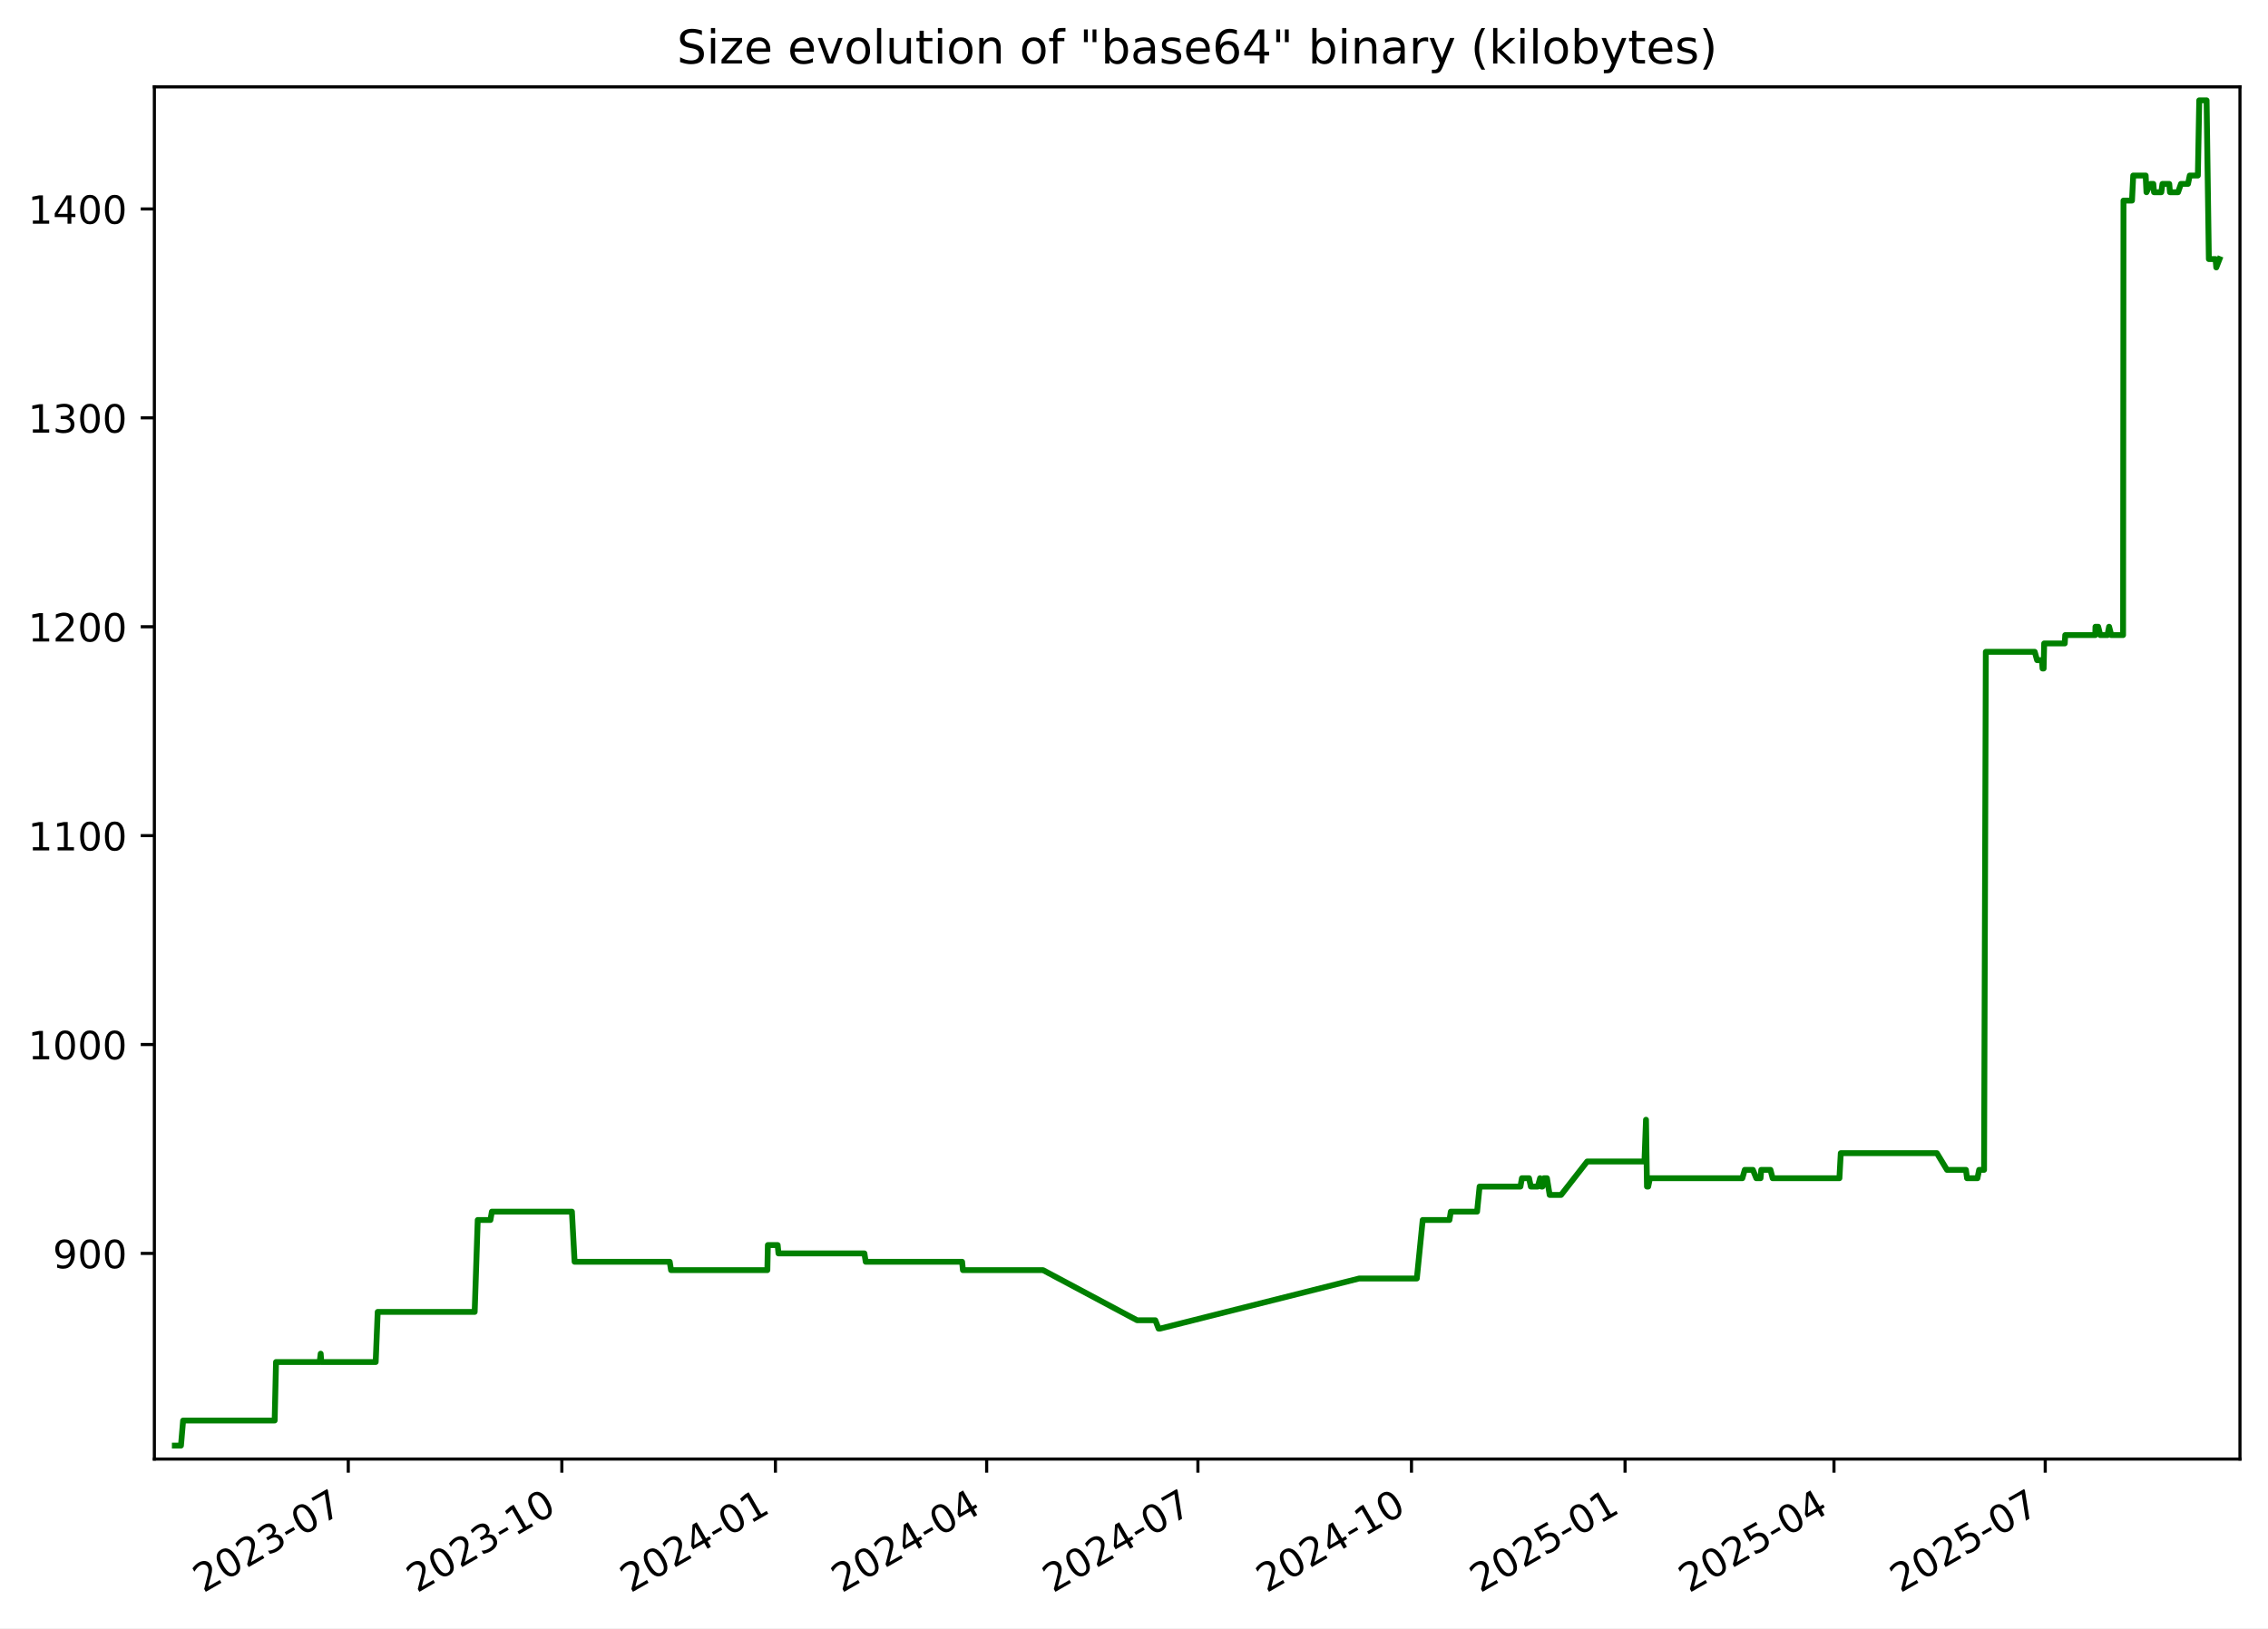
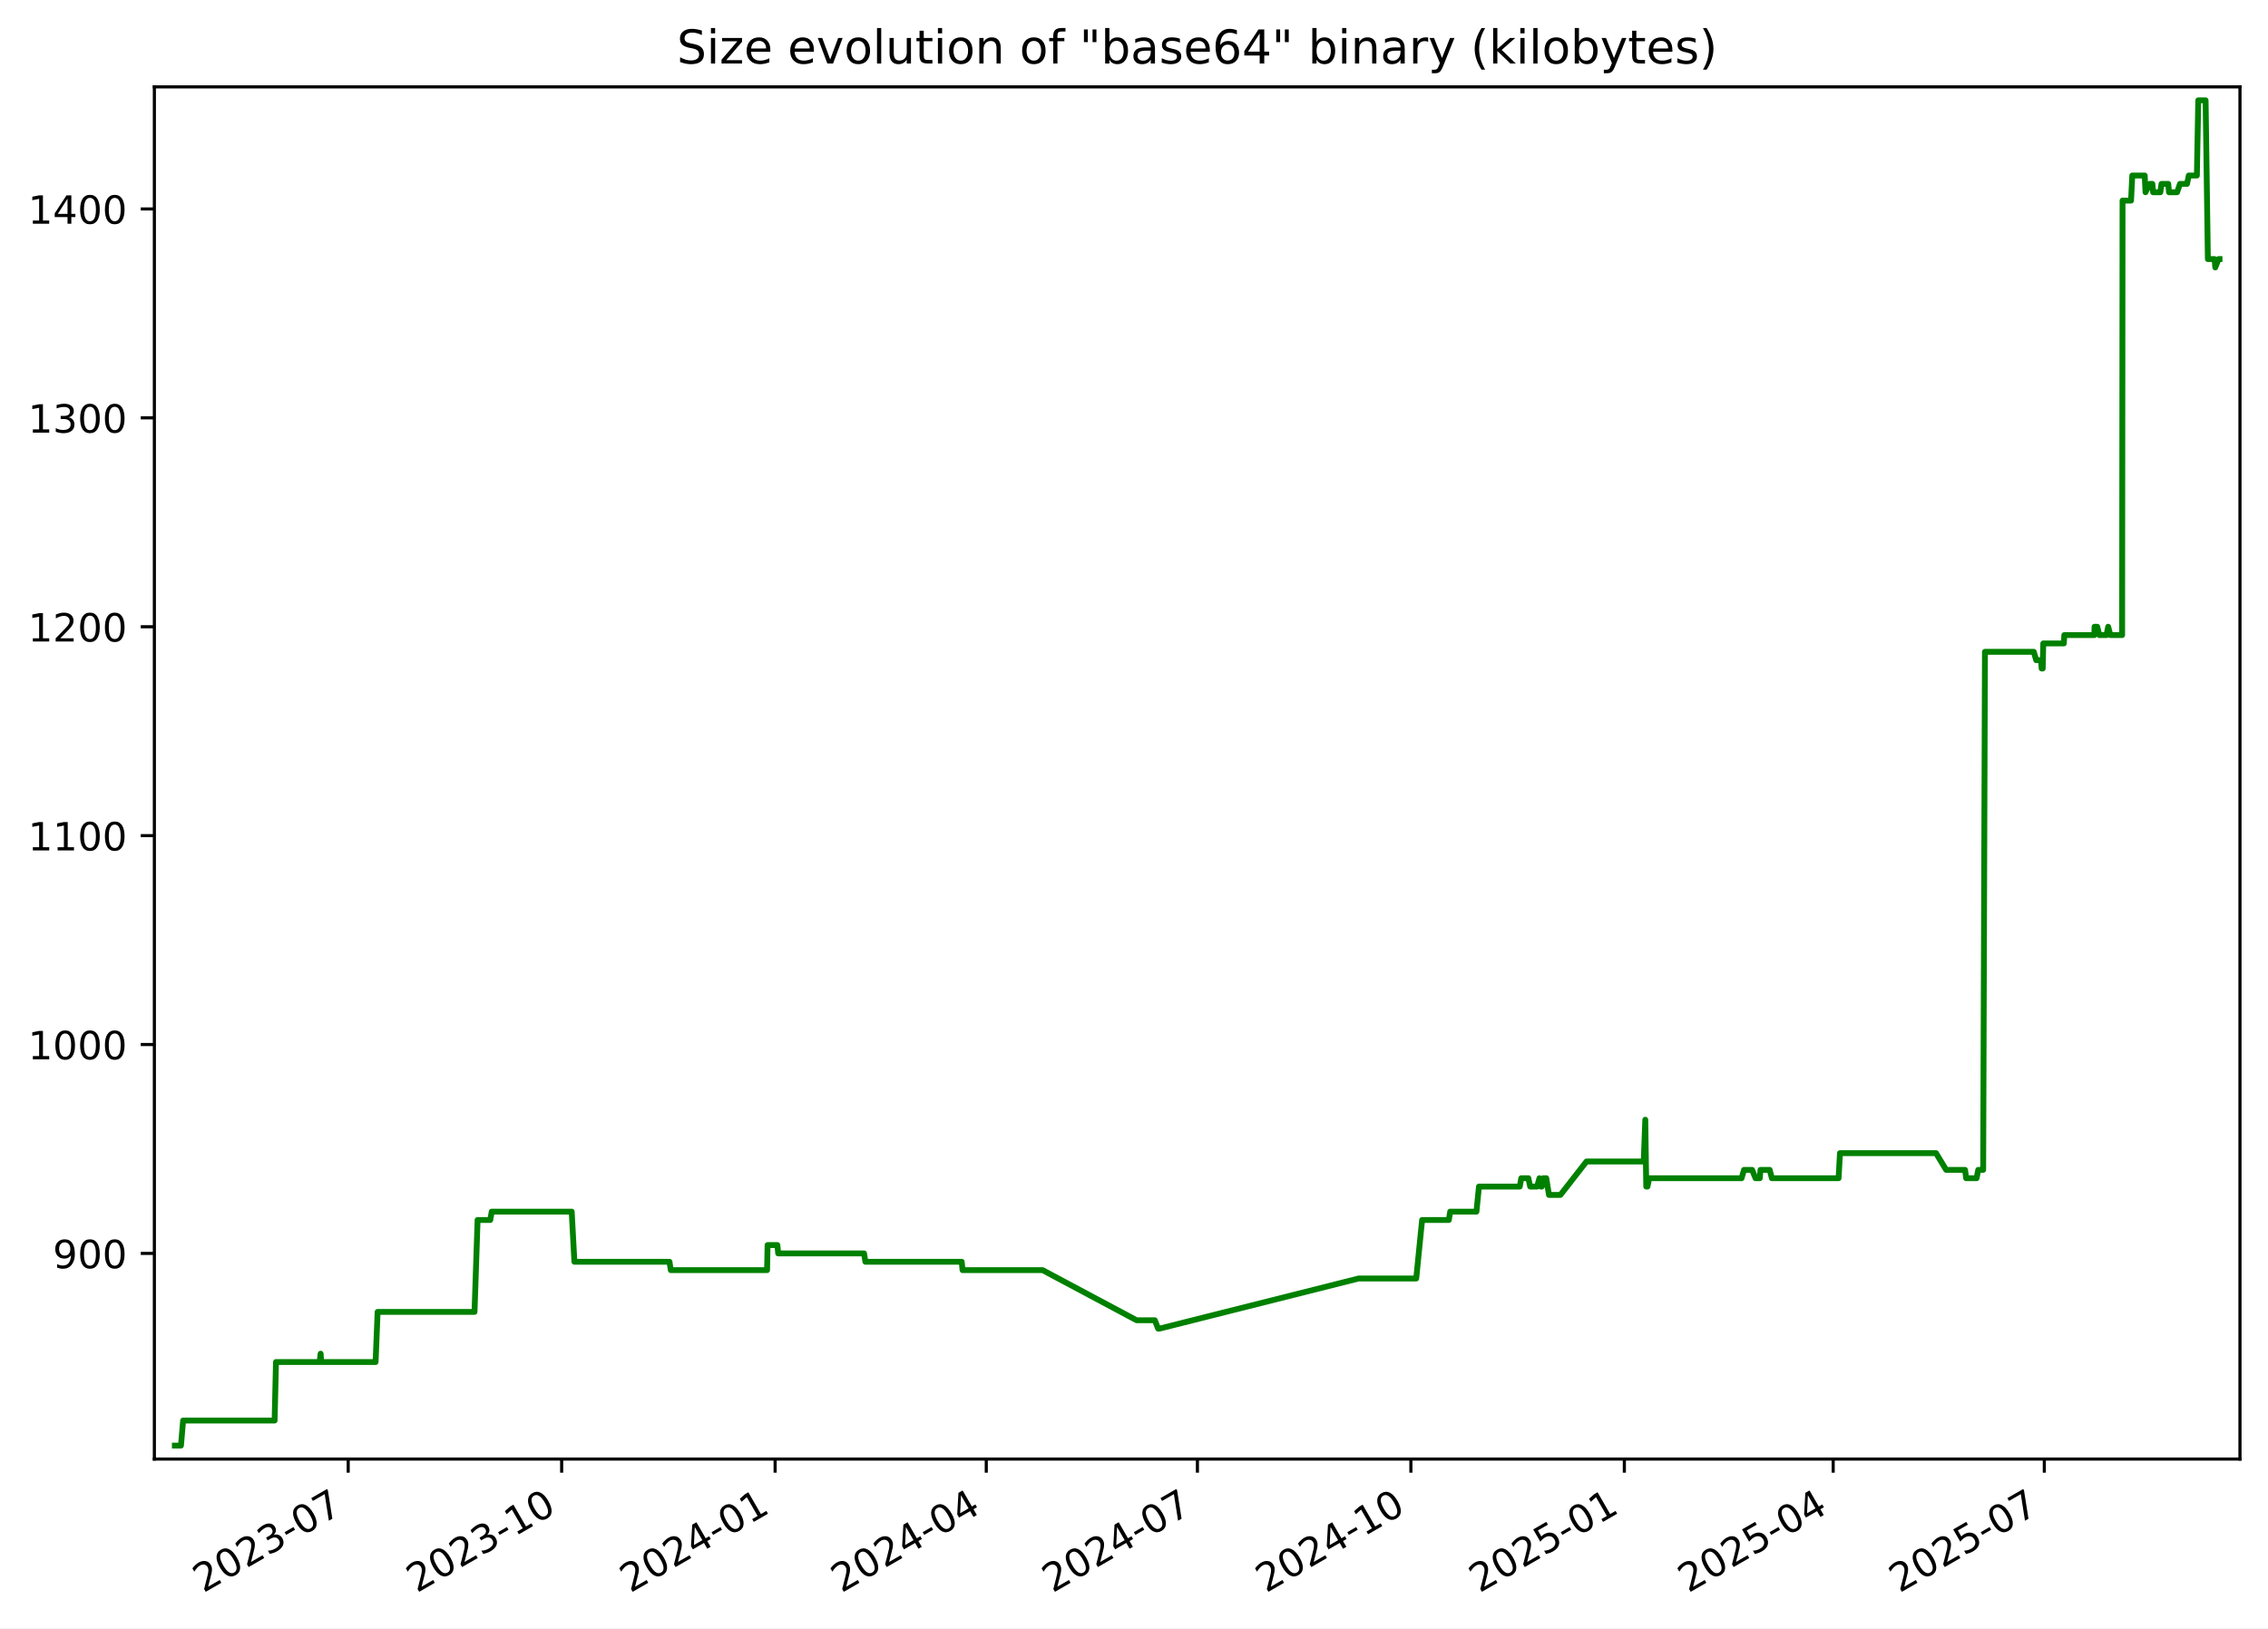
<svg xmlns="http://www.w3.org/2000/svg" xmlns:xlink="http://www.w3.org/1999/xlink" width="582.53pt" height="418.303pt" viewBox="0 0 582.53 418.303" version="1.1">
  <defs>
    <style type="text/css">*{stroke-linejoin: round; stroke-linecap: butt}</style>
  </defs>
  <g id="figure_1">
    <g id="patch_1">
      <path d="M -0 418.303  L 582.53 418.303  L 582.53 0  L -0 0  z " style="fill: #ffffff" />
    </g>
    <g id="axes_1">
      <g id="patch_2">
        <path d="M 39.65 374.83  L 575.33 374.83  L 575.33 22.318  L 39.65 22.318  z " style="fill: #ffffff" />
      </g>
      <g id="matplotlib.axis_1">
        <g id="xtick_1">
          <g id="line2d_1">
            <defs>
-               <path id="m456d9b3c61" d="M 0 0  L 0 3.5  " style="stroke: #000000; stroke-width: 0.8" />
+               <path id="m44e271baf9" d="M 0 0  L 0 3.5  " style="stroke: #000000; stroke-width: 0.8" />
            </defs>
            <g>
-               <use xlink:href="#m456d9b3c61" x="89.454" y="374.83" style="stroke: #000000; stroke-width: 0.8" />
+               <use xlink:href="#m44e271baf9" x="89.432" y="374.83" style="stroke: #000000; stroke-width: 0.8" />
            </g>
          </g>
          <g id="text_1">
-             <g transform="translate(52.22899 409.302) rotate(-30) scale(0.1 -0.1)">
+             <g transform="translate(52.20736 409.302) rotate(-30) scale(0.1 -0.1)">
              <defs>
                <path id="DejaVuSans-32" d="M 1228 531  L 3431 531  L 3431 0  L 469 0  L 469 531  Q 828 903 1448 1529  Q 2069 2156 2228 2338  Q 2531 2678 2651 2914  Q 2772 3150 2772 3378  Q 2772 3750 2511 3984  Q 2250 4219 1831 4219  Q 1534 4219 1204 4116  Q 875 4013 500 3803  L 500 4441  Q 881 4594 1212 4672  Q 1544 4750 1819 4750  Q 2544 4750 2975 4387  Q 3406 4025 3406 3419  Q 3406 3131 3298 2873  Q 3191 2616 2906 2266  Q 2828 2175 2409 1742  Q 1991 1309 1228 531  z " transform="scale(0.015625)" />
                <path id="DejaVuSans-30" d="M 2034 4250  Q 1547 4250 1301 3770  Q 1056 3291 1056 2328  Q 1056 1369 1301 889  Q 1547 409 2034 409  Q 2525 409 2770 889  Q 3016 1369 3016 2328  Q 3016 3291 2770 3770  Q 2525 4250 2034 4250  z M 2034 4750  Q 2819 4750 3233 4129  Q 3647 3509 3647 2328  Q 3647 1150 3233 529  Q 2819 -91 2034 -91  Q 1250 -91 836 529  Q 422 1150 422 2328  Q 422 3509 836 4129  Q 1250 4750 2034 4750  z " transform="scale(0.015625)" />
                <path id="DejaVuSans-33" d="M 2597 2516  Q 3050 2419 3304 2112  Q 3559 1806 3559 1356  Q 3559 666 3084 287  Q 2609 -91 1734 -91  Q 1441 -91 1130 -33  Q 819 25 488 141  L 488 750  Q 750 597 1062 519  Q 1375 441 1716 441  Q 2309 441 2620 675  Q 2931 909 2931 1356  Q 2931 1769 2642 2001  Q 2353 2234 1838 2234  L 1294 2234  L 1294 2753  L 1863 2753  Q 2328 2753 2575 2939  Q 2822 3125 2822 3475  Q 2822 3834 2567 4026  Q 2313 4219 1838 4219  Q 1578 4219 1281 4162  Q 984 4106 628 3988  L 628 4550  Q 988 4650 1302 4700  Q 1616 4750 1894 4750  Q 2613 4750 3031 4423  Q 3450 4097 3450 3541  Q 3450 3153 3228 2886  Q 3006 2619 2597 2516  z " transform="scale(0.015625)" />
                <path id="DejaVuSans-2d" d="M 313 2009  L 1997 2009  L 1997 1497  L 313 1497  L 313 2009  z " transform="scale(0.015625)" />
                <path id="DejaVuSans-37" d="M 525 4666  L 3525 4666  L 3525 4397  L 1831 0  L 1172 0  L 2766 4134  L 525 4134  L 525 4666  z " transform="scale(0.015625)" />
              </defs>
              <use xlink:href="#DejaVuSans-32" />
              <use xlink:href="#DejaVuSans-30" x="63.623" />
              <use xlink:href="#DejaVuSans-32" x="127.246" />
              <use xlink:href="#DejaVuSans-33" x="190.869" />
              <use xlink:href="#DejaVuSans-2d" x="254.492" />
              <use xlink:href="#DejaVuSans-30" x="290.576" />
              <use xlink:href="#DejaVuSans-37" x="354.199" />
            </g>
          </g>
        </g>
        <g id="xtick_2">
          <g id="line2d_2">
            <g>
-               <use xlink:href="#m456d9b3c61" x="144.309" y="374.83" style="stroke: #000000; stroke-width: 0.8" />
+               <use xlink:href="#m44e271baf9" x="144.26" y="374.83" style="stroke: #000000; stroke-width: 0.8" />
            </g>
          </g>
          <g id="text_2">
-             <g transform="translate(107.0839 409.302) rotate(-30) scale(0.1 -0.1)">
+             <g transform="translate(107.0356 409.302) rotate(-30) scale(0.1 -0.1)">
              <defs>
                <path id="DejaVuSans-31" d="M 794 531  L 1825 531  L 1825 4091  L 703 3866  L 703 4441  L 1819 4666  L 2450 4666  L 2450 531  L 3481 531  L 3481 0  L 794 0  L 794 531  z " transform="scale(0.015625)" />
              </defs>
              <use xlink:href="#DejaVuSans-32" />
              <use xlink:href="#DejaVuSans-30" x="63.623" />
              <use xlink:href="#DejaVuSans-32" x="127.246" />
              <use xlink:href="#DejaVuSans-33" x="190.869" />
              <use xlink:href="#DejaVuSans-2d" x="254.492" />
              <use xlink:href="#DejaVuSans-31" x="290.576" />
              <use xlink:href="#DejaVuSans-30" x="354.199" />
            </g>
          </g>
        </g>
        <g id="xtick_3">
          <g id="line2d_3">
            <g>
-               <use xlink:href="#m456d9b3c61" x="199.164" y="374.83" style="stroke: #000000; stroke-width: 0.8" />
+               <use xlink:href="#m44e271baf9" x="199.089" y="374.83" style="stroke: #000000; stroke-width: 0.8" />
            </g>
          </g>
          <g id="text_3">
-             <g transform="translate(161.9388 409.302) rotate(-30) scale(0.1 -0.1)">
+             <g transform="translate(161.8639 409.302) rotate(-30) scale(0.1 -0.1)">
              <defs>
                <path id="DejaVuSans-34" d="M 2419 4116  L 825 1625  L 2419 1625  L 2419 4116  z M 2253 4666  L 3047 4666  L 3047 1625  L 3713 1625  L 3713 1100  L 3047 1100  L 3047 0  L 2419 0  L 2419 1100  L 313 1100  L 313 1709  L 2253 4666  z " transform="scale(0.015625)" />
              </defs>
              <use xlink:href="#DejaVuSans-32" />
              <use xlink:href="#DejaVuSans-30" x="63.623" />
              <use xlink:href="#DejaVuSans-32" x="127.246" />
              <use xlink:href="#DejaVuSans-34" x="190.869" />
              <use xlink:href="#DejaVuSans-2d" x="254.492" />
              <use xlink:href="#DejaVuSans-30" x="290.576" />
              <use xlink:href="#DejaVuSans-31" x="354.199" />
            </g>
          </g>
        </g>
        <g id="xtick_4">
          <g id="line2d_4">
            <g>
-               <use xlink:href="#m456d9b3c61" x="253.422" y="374.83" style="stroke: #000000; stroke-width: 0.8" />
+               <use xlink:href="#m44e271baf9" x="253.321" y="374.83" style="stroke: #000000; stroke-width: 0.8" />
            </g>
          </g>
          <g id="text_4">
-             <g transform="translate(216.1974 409.302) rotate(-30) scale(0.1 -0.1)">
+             <g transform="translate(216.0961 409.302) rotate(-30) scale(0.1 -0.1)">
              <use xlink:href="#DejaVuSans-32" />
              <use xlink:href="#DejaVuSans-30" x="63.623" />
              <use xlink:href="#DejaVuSans-32" x="127.246" />
              <use xlink:href="#DejaVuSans-34" x="190.869" />
              <use xlink:href="#DejaVuSans-2d" x="254.492" />
              <use xlink:href="#DejaVuSans-30" x="290.576" />
              <use xlink:href="#DejaVuSans-34" x="354.199" />
            </g>
          </g>
        </g>
        <g id="xtick_5">
          <g id="line2d_5">
            <g>
-               <use xlink:href="#m456d9b3c61" x="307.681" y="374.83" style="stroke: #000000; stroke-width: 0.8" />
+               <use xlink:href="#m44e271baf9" x="307.553" y="374.83" style="stroke: #000000; stroke-width: 0.8" />
            </g>
          </g>
          <g id="text_5">
-             <g transform="translate(270.456 409.302) rotate(-30) scale(0.1 -0.1)">
+             <g transform="translate(270.3284 409.302) rotate(-30) scale(0.1 -0.1)">
              <use xlink:href="#DejaVuSans-32" />
              <use xlink:href="#DejaVuSans-30" x="63.623" />
              <use xlink:href="#DejaVuSans-32" x="127.246" />
              <use xlink:href="#DejaVuSans-34" x="190.869" />
              <use xlink:href="#DejaVuSans-2d" x="254.492" />
              <use xlink:href="#DejaVuSans-30" x="290.576" />
              <use xlink:href="#DejaVuSans-37" x="354.199" />
            </g>
          </g>
        </g>
        <g id="xtick_6">
          <g id="line2d_6">
            <g>
-               <use xlink:href="#m456d9b3c61" x="362.536" y="374.83" style="stroke: #000000; stroke-width: 0.8" />
+               <use xlink:href="#m44e271baf9" x="362.382" y="374.83" style="stroke: #000000; stroke-width: 0.8" />
            </g>
          </g>
          <g id="text_6">
-             <g transform="translate(325.3109 409.302) rotate(-30) scale(0.1 -0.1)">
+             <g transform="translate(325.1567 409.302) rotate(-30) scale(0.1 -0.1)">
              <use xlink:href="#DejaVuSans-32" />
              <use xlink:href="#DejaVuSans-30" x="63.623" />
              <use xlink:href="#DejaVuSans-32" x="127.246" />
              <use xlink:href="#DejaVuSans-34" x="190.869" />
              <use xlink:href="#DejaVuSans-2d" x="254.492" />
              <use xlink:href="#DejaVuSans-31" x="290.576" />
              <use xlink:href="#DejaVuSans-30" x="354.199" />
            </g>
          </g>
        </g>
        <g id="xtick_7">
          <g id="line2d_7">
            <g>
-               <use xlink:href="#m456d9b3c61" x="417.391" y="374.83" style="stroke: #000000; stroke-width: 0.8" />
+               <use xlink:href="#m44e271baf9" x="417.21" y="374.83" style="stroke: #000000; stroke-width: 0.8" />
            </g>
          </g>
          <g id="text_7">
-             <g transform="translate(380.1658 409.302) rotate(-30) scale(0.1 -0.1)">
+             <g transform="translate(379.9849 409.302) rotate(-30) scale(0.1 -0.1)">
              <defs>
                <path id="DejaVuSans-35" d="M 691 4666  L 3169 4666  L 3169 4134  L 1269 4134  L 1269 2991  Q 1406 3038 1543 3061  Q 1681 3084 1819 3084  Q 2600 3084 3056 2656  Q 3513 2228 3513 1497  Q 3513 744 3044 326  Q 2575 -91 1722 -91  Q 1428 -91 1123 -41  Q 819 9 494 109  L 494 744  Q 775 591 1075 516  Q 1375 441 1709 441  Q 2250 441 2565 725  Q 2881 1009 2881 1497  Q 2881 1984 2565 2268  Q 2250 2553 1709 2553  Q 1456 2553 1204 2497  Q 953 2441 691 2322  L 691 4666  z " transform="scale(0.015625)" />
              </defs>
              <use xlink:href="#DejaVuSans-32" />
              <use xlink:href="#DejaVuSans-30" x="63.623" />
              <use xlink:href="#DejaVuSans-32" x="127.246" />
              <use xlink:href="#DejaVuSans-35" x="190.869" />
              <use xlink:href="#DejaVuSans-2d" x="254.492" />
              <use xlink:href="#DejaVuSans-30" x="290.576" />
              <use xlink:href="#DejaVuSans-31" x="354.199" />
            </g>
          </g>
        </g>
        <g id="xtick_8">
          <g id="line2d_8">
            <g>
-               <use xlink:href="#m456d9b3c61" x="471.053" y="374.83" style="stroke: #000000; stroke-width: 0.8" />
+               <use xlink:href="#m44e271baf9" x="470.846" y="374.83" style="stroke: #000000; stroke-width: 0.8" />
            </g>
          </g>
          <g id="text_8">
-             <g transform="translate(433.8282 409.302) rotate(-30) scale(0.1 -0.1)">
+             <g transform="translate(433.6213 409.302) rotate(-30) scale(0.1 -0.1)">
              <use xlink:href="#DejaVuSans-32" />
              <use xlink:href="#DejaVuSans-30" x="63.623" />
              <use xlink:href="#DejaVuSans-32" x="127.246" />
              <use xlink:href="#DejaVuSans-35" x="190.869" />
              <use xlink:href="#DejaVuSans-2d" x="254.492" />
              <use xlink:href="#DejaVuSans-30" x="290.576" />
              <use xlink:href="#DejaVuSans-34" x="354.199" />
            </g>
          </g>
        </g>
        <g id="xtick_9">
          <g id="line2d_9">
            <g>
-               <use xlink:href="#m456d9b3c61" x="525.312" y="374.83" style="stroke: #000000; stroke-width: 0.8" />
+               <use xlink:href="#m44e271baf9" x="525.078" y="374.83" style="stroke: #000000; stroke-width: 0.8" />
            </g>
          </g>
          <g id="text_9">
-             <g transform="translate(488.0868 409.302) rotate(-30) scale(0.1 -0.1)">
+             <g transform="translate(487.8535 409.302) rotate(-30) scale(0.1 -0.1)">
              <use xlink:href="#DejaVuSans-32" />
              <use xlink:href="#DejaVuSans-30" x="63.623" />
              <use xlink:href="#DejaVuSans-32" x="127.246" />
              <use xlink:href="#DejaVuSans-35" x="190.869" />
              <use xlink:href="#DejaVuSans-2d" x="254.492" />
              <use xlink:href="#DejaVuSans-30" x="290.576" />
              <use xlink:href="#DejaVuSans-37" x="354.199" />
            </g>
          </g>
        </g>
      </g>
      <g id="matplotlib.axis_2">
        <g id="ytick_1">
          <g id="line2d_10">
            <defs>
-               <path id="m36b379b3bb" d="M 0 0  L -3.5 0  " style="stroke: #000000; stroke-width: 0.8" />
+               <path id="m1cf7346e4c" d="M 0 0  L -3.5 0  " style="stroke: #000000; stroke-width: 0.8" />
            </defs>
            <g>
-               <use xlink:href="#m36b379b3bb" x="39.65" y="322.003" style="stroke: #000000; stroke-width: 0.8" />
+               <use xlink:href="#m1cf7346e4c" x="39.65" y="322.003" style="stroke: #000000; stroke-width: 0.8" />
            </g>
          </g>
          <g id="text_10">
            <g transform="translate(13.5625 325.8019) scale(0.1 -0.1)">
              <defs>
                <path id="DejaVuSans-39" d="M 703 97  L 703 672  Q 941 559 1184 500  Q 1428 441 1663 441  Q 2288 441 2617 861  Q 2947 1281 2994 2138  Q 2813 1869 2534 1725  Q 2256 1581 1919 1581  Q 1219 1581 811 2004  Q 403 2428 403 3163  Q 403 3881 828 4315  Q 1253 4750 1959 4750  Q 2769 4750 3195 4129  Q 3622 3509 3622 2328  Q 3622 1225 3098 567  Q 2575 -91 1691 -91  Q 1453 -91 1209 -44  Q 966 3 703 97  z M 1959 2075  Q 2384 2075 2632 2365  Q 2881 2656 2881 3163  Q 2881 3666 2632 3958  Q 2384 4250 1959 4250  Q 1534 4250 1286 3958  Q 1038 3666 1038 3163  Q 1038 2656 1286 2365  Q 1534 2075 1959 2075  z " transform="scale(0.015625)" />
              </defs>
              <use xlink:href="#DejaVuSans-39" />
              <use xlink:href="#DejaVuSans-30" x="63.623" />
              <use xlink:href="#DejaVuSans-30" x="127.246" />
            </g>
          </g>
        </g>
        <g id="ytick_2">
          <g id="line2d_11">
            <g>
-               <use xlink:href="#m36b379b3bb" x="39.65" y="268.338" style="stroke: #000000; stroke-width: 0.8" />
+               <use xlink:href="#m1cf7346e4c" x="39.65" y="268.338" style="stroke: #000000; stroke-width: 0.8" />
            </g>
          </g>
          <g id="text_11">
            <g transform="translate(7.2 272.1373) scale(0.1 -0.1)">
              <use xlink:href="#DejaVuSans-31" />
              <use xlink:href="#DejaVuSans-30" x="63.623" />
              <use xlink:href="#DejaVuSans-30" x="127.246" />
              <use xlink:href="#DejaVuSans-30" x="190.869" />
            </g>
          </g>
        </g>
        <g id="ytick_3">
          <g id="line2d_12">
            <g>
-               <use xlink:href="#m36b379b3bb" x="39.65" y="214.674" style="stroke: #000000; stroke-width: 0.8" />
+               <use xlink:href="#m1cf7346e4c" x="39.65" y="214.674" style="stroke: #000000; stroke-width: 0.8" />
            </g>
          </g>
          <g id="text_12">
            <g transform="translate(7.2 218.4727) scale(0.1 -0.1)">
              <use xlink:href="#DejaVuSans-31" />
              <use xlink:href="#DejaVuSans-31" x="63.623" />
              <use xlink:href="#DejaVuSans-30" x="127.246" />
              <use xlink:href="#DejaVuSans-30" x="190.869" />
            </g>
          </g>
        </g>
        <g id="ytick_4">
          <g id="line2d_13">
            <g>
-               <use xlink:href="#m36b379b3bb" x="39.65" y="161.009" style="stroke: #000000; stroke-width: 0.8" />
+               <use xlink:href="#m1cf7346e4c" x="39.65" y="161.009" style="stroke: #000000; stroke-width: 0.8" />
            </g>
          </g>
          <g id="text_13">
            <g transform="translate(7.2 164.8081) scale(0.1 -0.1)">
              <use xlink:href="#DejaVuSans-31" />
              <use xlink:href="#DejaVuSans-32" x="63.623" />
              <use xlink:href="#DejaVuSans-30" x="127.246" />
              <use xlink:href="#DejaVuSans-30" x="190.869" />
            </g>
          </g>
        </g>
        <g id="ytick_5">
          <g id="line2d_14">
            <g>
-               <use xlink:href="#m36b379b3bb" x="39.65" y="107.344" style="stroke: #000000; stroke-width: 0.8" />
+               <use xlink:href="#m1cf7346e4c" x="39.65" y="107.344" style="stroke: #000000; stroke-width: 0.8" />
            </g>
          </g>
          <g id="text_14">
            <g transform="translate(7.2 111.1435) scale(0.1 -0.1)">
              <use xlink:href="#DejaVuSans-31" />
              <use xlink:href="#DejaVuSans-33" x="63.623" />
              <use xlink:href="#DejaVuSans-30" x="127.246" />
              <use xlink:href="#DejaVuSans-30" x="190.869" />
            </g>
          </g>
        </g>
        <g id="ytick_6">
          <g id="line2d_15">
            <g>
-               <use xlink:href="#m36b379b3bb" x="39.65" y="53.68" style="stroke: #000000; stroke-width: 0.8" />
+               <use xlink:href="#m1cf7346e4c" x="39.65" y="53.68" style="stroke: #000000; stroke-width: 0.8" />
            </g>
          </g>
          <g id="text_15">
            <g transform="translate(7.2 57.47893) scale(0.1 -0.1)">
              <use xlink:href="#DejaVuSans-31" />
              <use xlink:href="#DejaVuSans-34" x="63.623" />
              <use xlink:href="#DejaVuSans-30" x="127.246" />
              <use xlink:href="#DejaVuSans-30" x="190.869" />
            </g>
          </g>
        </g>
      </g>
      <g id="line2d_16">
-         <path d="M 44.902 371.374  L 46.48 371.374  L 47.032 364.934  L 70.548 364.934  L 70.898 349.908  L 82.115 349.908  L 82.368 347.762  L 82.519 349.908  L 96.495 349.908  L 97.014 337.029  L 121.919 337.029  L 122.704 313.416  L 125.962 313.416  L 126.335 311.27  L 146.891 311.27  L 147.582 324.149  L 172.016 324.149  L 172.357 326.296  L 197.094 326.296  L 197.223 319.856  L 199.745 319.856  L 199.951 322.003  L 222.021 322.003  L 222.356 324.149  L 247.113 324.149  L 247.325 326.296  L 267.9 326.296  L 292.066 339.175  L 296.743 339.175  L 297.583 341.322  L 297.946 341.322  L 349.111 328.442  L 363.91 328.442  L 365.419 313.416  L 372.288 313.416  L 372.635 311.27  L 379.385 311.27  L 380.03 304.83  L 390.517 304.83  L 390.9 302.683  L 392.731 302.683  L 393.19 304.83  L 394.979 304.83  L 395.567 302.683  L 395.905 304.83  L 396.183 304.83  L 396.58 302.683  L 397.328 302.683  L 398.028 306.977  L 400.964 306.977  L 407.661 298.39  L 422.373 298.39  L 422.77 287.657  L 423.02 304.83  L 423.337 304.83  L 423.777 302.683  L 447.518 302.683  L 448.144 300.537  L 450.222 300.537  L 451.103 302.683  L 452.19 302.683  L 452.377 300.537  L 454.738 300.537  L 455.299 302.683  L 472.448 302.683  L 472.799 296.244  L 497.48 296.244  L 500.086 300.537  L 504.943 300.537  L 505.23 302.683  L 507.904 302.683  L 508.335 300.537  L 509.601 300.537  L 510.054 167.449  L 522.612 167.449  L 523.221 169.595  L 524.458 169.595  L 524.624 171.742  L 524.901 171.742  L 525.041 165.302  L 530.327 165.302  L 530.446 163.155  L 538.161 163.155  L 538.218 161.009  L 538.913 161.009  L 539.448 163.155  L 541.296 163.155  L 541.717 161.009  L 542.28 163.155  L 545.308 163.155  L 545.415 51.533  L 547.598 51.533  L 547.912 45.093  L 551.111 45.093  L 551.315 49.387  L 552.38 47.24  L 553.074 47.24  L 553.258 49.387  L 555.124 49.387  L 555.42 47.24  L 557.166 47.24  L 557.35 49.387  L 559.431 49.387  L 560.175 47.24  L 561.983 47.24  L 562.434 45.093  L 564.516 45.093  L 564.871 25.774  L 566.756 25.774  L 567.34 66.559  L 569.065 66.559  L 569.245 68.706  L 570.078 66.559  L 570.078 66.559  " clip-path="url(#p36a070404e)" style="fill: none; stroke: #008000; stroke-width: 1.5; stroke-linecap: square" />
+         <path d="M 44.902 371.374  L 46.479 371.374  L 47.031 364.934  L 70.536 364.934  L 70.885 349.908  L 82.097 349.908  L 82.35 347.762  L 82.501 349.908  L 96.47 349.908  L 96.989 337.029  L 121.881 337.029  L 122.666 313.416  L 125.923 313.416  L 126.296 311.27  L 146.841 311.27  L 147.532 324.149  L 171.954 324.149  L 172.295 326.296  L 197.021 326.296  L 197.149 319.856  L 199.67 319.856  L 199.876 322.003  L 221.935 322.003  L 222.27 324.149  L 247.015 324.149  L 247.227 326.296  L 267.791 326.296  L 291.946 339.175  L 296.621 339.175  L 297.46 341.322  L 297.823 341.322  L 348.963 328.442  L 363.755 328.442  L 365.264 313.416  L 372.129 313.416  L 372.476 311.27  L 379.222 311.27  L 379.867 304.83  L 390.349 304.83  L 390.732 302.683  L 392.562 302.683  L 393.021 304.83  L 394.809 304.83  L 395.397 302.683  L 395.735 304.83  L 396.013 304.83  L 396.409 302.683  L 397.157 302.683  L 397.856 306.977  L 400.791 306.977  L 407.485 298.39  L 422.189 298.39  L 422.587 287.657  L 422.837 304.83  L 423.153 304.83  L 423.593 302.683  L 447.322 302.683  L 447.948 300.537  L 450.025 300.537  L 450.906 302.683  L 451.992 302.683  L 452.179 300.537  L 454.539 300.537  L 455.1 302.683  L 472.24 302.683  L 472.591 296.244  L 497.261 296.244  L 499.865 300.537  L 504.72 300.537  L 505.006 302.683  L 507.679 302.683  L 508.11 300.537  L 509.375 300.537  L 509.828 167.449  L 522.38 167.449  L 522.988 169.595  L 524.225 169.595  L 524.391 171.742  L 524.668 171.742  L 524.808 165.302  L 530.091 165.302  L 530.211 163.155  L 537.921 163.155  L 537.978 161.009  L 538.673 161.009  L 539.207 163.155  L 541.055 163.155  L 541.476 161.009  L 542.038 163.155  L 545.065 163.155  L 545.172 51.533  L 547.354 51.533  L 547.668 45.093  L 550.865 45.093  L 551.069 49.387  L 552.134 47.24  L 552.827 47.24  L 553.011 49.387  L 554.876 49.387  L 555.172 47.24  L 556.917 47.24  L 557.102 49.387  L 559.181 49.387  L 559.925 47.24  L 561.732 47.24  L 562.183 45.093  L 564.264 45.093  L 564.618 25.774  L 566.503 25.774  L 567.086 66.559  L 568.811 66.559  L 568.991 68.706  L 569.823 66.559  L 570.078 66.559  L 570.078 66.559  " clip-path="url(#pc32d3feaf7)" style="fill: none; stroke: #008000; stroke-width: 1.5; stroke-linecap: square" />
      </g>
      <g id="patch_3">
        <path d="M 39.65 374.83  L 39.65 22.318  " style="fill: none; stroke: #000000; stroke-width: 0.8; stroke-linejoin: miter; stroke-linecap: square" />
      </g>
      <g id="patch_4">
        <path d="M 575.33 374.83  L 575.33 22.318  " style="fill: none; stroke: #000000; stroke-width: 0.8; stroke-linejoin: miter; stroke-linecap: square" />
      </g>
      <g id="patch_5">
        <path d="M 39.65 374.83  L 575.33 374.83  " style="fill: none; stroke: #000000; stroke-width: 0.8; stroke-linejoin: miter; stroke-linecap: square" />
      </g>
      <g id="patch_6">
        <path d="M 39.65 22.318  L 575.33 22.318  " style="fill: none; stroke: #000000; stroke-width: 0.8; stroke-linejoin: miter; stroke-linecap: square" />
      </g>
      <g id="text_16">
        <g transform="translate(173.8559 16.31812) scale(0.12 -0.12)">
          <defs>
            <path id="DejaVuSans-53" d="M 3425 4513  L 3425 3897  Q 3066 4069 2747 4153  Q 2428 4238 2131 4238  Q 1616 4238 1336 4038  Q 1056 3838 1056 3469  Q 1056 3159 1242 3001  Q 1428 2844 1947 2747  L 2328 2669  Q 3034 2534 3370 2195  Q 3706 1856 3706 1288  Q 3706 609 3251 259  Q 2797 -91 1919 -91  Q 1588 -91 1214 -16  Q 841 59 441 206  L 441 856  Q 825 641 1194 531  Q 1563 422 1919 422  Q 2459 422 2753 634  Q 3047 847 3047 1241  Q 3047 1584 2836 1778  Q 2625 1972 2144 2069  L 1759 2144  Q 1053 2284 737 2584  Q 422 2884 422 3419  Q 422 4038 858 4394  Q 1294 4750 2059 4750  Q 2388 4750 2728 4690  Q 3069 4631 3425 4513  z " transform="scale(0.015625)" />
            <path id="DejaVuSans-69" d="M 603 3500  L 1178 3500  L 1178 0  L 603 0  L 603 3500  z M 603 4863  L 1178 4863  L 1178 4134  L 603 4134  L 603 4863  z " transform="scale(0.015625)" />
            <path id="DejaVuSans-7a" d="M 353 3500  L 3084 3500  L 3084 2975  L 922 459  L 3084 459  L 3084 0  L 275 0  L 275 525  L 2438 3041  L 353 3041  L 353 3500  z " transform="scale(0.015625)" />
            <path id="DejaVuSans-65" d="M 3597 1894  L 3597 1613  L 953 1613  Q 991 1019 1311 708  Q 1631 397 2203 397  Q 2534 397 2845 478  Q 3156 559 3463 722  L 3463 178  Q 3153 47 2828 -22  Q 2503 -91 2169 -91  Q 1331 -91 842 396  Q 353 884 353 1716  Q 353 2575 817 3079  Q 1281 3584 2069 3584  Q 2775 3584 3186 3129  Q 3597 2675 3597 1894  z M 3022 2063  Q 3016 2534 2758 2815  Q 2500 3097 2075 3097  Q 1594 3097 1305 2825  Q 1016 2553 972 2059  L 3022 2063  z " transform="scale(0.015625)" />
            <path id="DejaVuSans-20" transform="scale(0.015625)" />
            <path id="DejaVuSans-76" d="M 191 3500  L 800 3500  L 1894 563  L 2988 3500  L 3597 3500  L 2284 0  L 1503 0  L 191 3500  z " transform="scale(0.015625)" />
            <path id="DejaVuSans-6f" d="M 1959 3097  Q 1497 3097 1228 2736  Q 959 2375 959 1747  Q 959 1119 1226 758  Q 1494 397 1959 397  Q 2419 397 2687 759  Q 2956 1122 2956 1747  Q 2956 2369 2687 2733  Q 2419 3097 1959 3097  z M 1959 3584  Q 2709 3584 3137 3096  Q 3566 2609 3566 1747  Q 3566 888 3137 398  Q 2709 -91 1959 -91  Q 1206 -91 779 398  Q 353 888 353 1747  Q 353 2609 779 3096  Q 1206 3584 1959 3584  z " transform="scale(0.015625)" />
            <path id="DejaVuSans-6c" d="M 603 4863  L 1178 4863  L 1178 0  L 603 0  L 603 4863  z " transform="scale(0.015625)" />
            <path id="DejaVuSans-75" d="M 544 1381  L 544 3500  L 1119 3500  L 1119 1403  Q 1119 906 1312 657  Q 1506 409 1894 409  Q 2359 409 2629 706  Q 2900 1003 2900 1516  L 2900 3500  L 3475 3500  L 3475 0  L 2900 0  L 2900 538  Q 2691 219 2414 64  Q 2138 -91 1772 -91  Q 1169 -91 856 284  Q 544 659 544 1381  z M 1991 3584  L 1991 3584  z " transform="scale(0.015625)" />
            <path id="DejaVuSans-74" d="M 1172 4494  L 1172 3500  L 2356 3500  L 2356 3053  L 1172 3053  L 1172 1153  Q 1172 725 1289 603  Q 1406 481 1766 481  L 2356 481  L 2356 0  L 1766 0  Q 1100 0 847 248  Q 594 497 594 1153  L 594 3053  L 172 3053  L 172 3500  L 594 3500  L 594 4494  L 1172 4494  z " transform="scale(0.015625)" />
            <path id="DejaVuSans-6e" d="M 3513 2113  L 3513 0  L 2938 0  L 2938 2094  Q 2938 2591 2744 2837  Q 2550 3084 2163 3084  Q 1697 3084 1428 2787  Q 1159 2491 1159 1978  L 1159 0  L 581 0  L 581 3500  L 1159 3500  L 1159 2956  Q 1366 3272 1645 3428  Q 1925 3584 2291 3584  Q 2894 3584 3203 3211  Q 3513 2838 3513 2113  z " transform="scale(0.015625)" />
            <path id="DejaVuSans-66" d="M 2375 4863  L 2375 4384  L 1825 4384  Q 1516 4384 1395 4259  Q 1275 4134 1275 3809  L 1275 3500  L 2222 3500  L 2222 3053  L 1275 3053  L 1275 0  L 697 0  L 697 3053  L 147 3053  L 147 3500  L 697 3500  L 697 3744  Q 697 4328 969 4595  Q 1241 4863 1831 4863  L 2375 4863  z " transform="scale(0.015625)" />
            <path id="DejaVuSans-22" d="M 1147 4666  L 1147 2931  L 616 2931  L 616 4666  L 1147 4666  z M 2328 4666  L 2328 2931  L 1797 2931  L 1797 4666  L 2328 4666  z " transform="scale(0.015625)" />
            <path id="DejaVuSans-62" d="M 3116 1747  Q 3116 2381 2855 2742  Q 2594 3103 2138 3103  Q 1681 3103 1420 2742  Q 1159 2381 1159 1747  Q 1159 1113 1420 752  Q 1681 391 2138 391  Q 2594 391 2855 752  Q 3116 1113 3116 1747  z M 1159 2969  Q 1341 3281 1617 3432  Q 1894 3584 2278 3584  Q 2916 3584 3314 3078  Q 3713 2572 3713 1747  Q 3713 922 3314 415  Q 2916 -91 2278 -91  Q 1894 -91 1617 61  Q 1341 213 1159 525  L 1159 0  L 581 0  L 581 4863  L 1159 4863  L 1159 2969  z " transform="scale(0.015625)" />
            <path id="DejaVuSans-61" d="M 2194 1759  Q 1497 1759 1228 1600  Q 959 1441 959 1056  Q 959 750 1161 570  Q 1363 391 1709 391  Q 2188 391 2477 730  Q 2766 1069 2766 1631  L 2766 1759  L 2194 1759  z M 3341 1997  L 3341 0  L 2766 0  L 2766 531  Q 2569 213 2275 61  Q 1981 -91 1556 -91  Q 1019 -91 701 211  Q 384 513 384 1019  Q 384 1609 779 1909  Q 1175 2209 1959 2209  L 2766 2209  L 2766 2266  Q 2766 2663 2505 2880  Q 2244 3097 1772 3097  Q 1472 3097 1187 3025  Q 903 2953 641 2809  L 641 3341  Q 956 3463 1253 3523  Q 1550 3584 1831 3584  Q 2591 3584 2966 3190  Q 3341 2797 3341 1997  z " transform="scale(0.015625)" />
            <path id="DejaVuSans-73" d="M 2834 3397  L 2834 2853  Q 2591 2978 2328 3040  Q 2066 3103 1784 3103  Q 1356 3103 1142 2972  Q 928 2841 928 2578  Q 928 2378 1081 2264  Q 1234 2150 1697 2047  L 1894 2003  Q 2506 1872 2764 1633  Q 3022 1394 3022 966  Q 3022 478 2636 193  Q 2250 -91 1575 -91  Q 1294 -91 989 -36  Q 684 19 347 128  L 347 722  Q 666 556 975 473  Q 1284 391 1588 391  Q 1994 391 2212 530  Q 2431 669 2431 922  Q 2431 1156 2273 1281  Q 2116 1406 1581 1522  L 1381 1569  Q 847 1681 609 1914  Q 372 2147 372 2553  Q 372 3047 722 3315  Q 1072 3584 1716 3584  Q 2034 3584 2315 3537  Q 2597 3491 2834 3397  z " transform="scale(0.015625)" />
            <path id="DejaVuSans-36" d="M 2113 2584  Q 1688 2584 1439 2293  Q 1191 2003 1191 1497  Q 1191 994 1439 701  Q 1688 409 2113 409  Q 2538 409 2786 701  Q 3034 994 3034 1497  Q 3034 2003 2786 2293  Q 2538 2584 2113 2584  z M 3366 4563  L 3366 3988  Q 3128 4100 2886 4159  Q 2644 4219 2406 4219  Q 1781 4219 1451 3797  Q 1122 3375 1075 2522  Q 1259 2794 1537 2939  Q 1816 3084 2150 3084  Q 2853 3084 3261 2657  Q 3669 2231 3669 1497  Q 3669 778 3244 343  Q 2819 -91 2113 -91  Q 1303 -91 875 529  Q 447 1150 447 2328  Q 447 3434 972 4092  Q 1497 4750 2381 4750  Q 2619 4750 2861 4703  Q 3103 4656 3366 4563  z " transform="scale(0.015625)" />
            <path id="DejaVuSans-72" d="M 2631 2963  Q 2534 3019 2420 3045  Q 2306 3072 2169 3072  Q 1681 3072 1420 2755  Q 1159 2438 1159 1844  L 1159 0  L 581 0  L 581 3500  L 1159 3500  L 1159 2956  Q 1341 3275 1631 3429  Q 1922 3584 2338 3584  Q 2397 3584 2469 3576  Q 2541 3569 2628 3553  L 2631 2963  z " transform="scale(0.015625)" />
            <path id="DejaVuSans-79" d="M 2059 -325  Q 1816 -950 1584 -1140  Q 1353 -1331 966 -1331  L 506 -1331  L 506 -850  L 844 -850  Q 1081 -850 1212 -737  Q 1344 -625 1503 -206  L 1606 56  L 191 3500  L 800 3500  L 1894 763  L 2988 3500  L 3597 3500  L 2059 -325  z " transform="scale(0.015625)" />
            <path id="DejaVuSans-28" d="M 1984 4856  Q 1566 4138 1362 3434  Q 1159 2731 1159 2009  Q 1159 1288 1364 580  Q 1569 -128 1984 -844  L 1484 -844  Q 1016 -109 783 600  Q 550 1309 550 2009  Q 550 2706 781 3412  Q 1013 4119 1484 4856  L 1984 4856  z " transform="scale(0.015625)" />
            <path id="DejaVuSans-6b" d="M 581 4863  L 1159 4863  L 1159 1991  L 2875 3500  L 3609 3500  L 1753 1863  L 3688 0  L 2938 0  L 1159 1709  L 1159 0  L 581 0  L 581 4863  z " transform="scale(0.015625)" />
            <path id="DejaVuSans-29" d="M 513 4856  L 1013 4856  Q 1481 4119 1714 3412  Q 1947 2706 1947 2009  Q 1947 1309 1714 600  Q 1481 -109 1013 -844  L 513 -844  Q 928 -128 1133 580  Q 1338 1288 1338 2009  Q 1338 2731 1133 3434  Q 928 4138 513 4856  z " transform="scale(0.015625)" />
          </defs>
          <use xlink:href="#DejaVuSans-53" />
          <use xlink:href="#DejaVuSans-69" x="63.477" />
          <use xlink:href="#DejaVuSans-7a" x="91.26" />
          <use xlink:href="#DejaVuSans-65" x="143.75" />
          <use xlink:href="#DejaVuSans-20" x="205.273" />
          <use xlink:href="#DejaVuSans-65" x="237.061" />
          <use xlink:href="#DejaVuSans-76" x="298.584" />
          <use xlink:href="#DejaVuSans-6f" x="357.764" />
          <use xlink:href="#DejaVuSans-6c" x="418.945" />
          <use xlink:href="#DejaVuSans-75" x="446.729" />
          <use xlink:href="#DejaVuSans-74" x="510.107" />
          <use xlink:href="#DejaVuSans-69" x="549.316" />
          <use xlink:href="#DejaVuSans-6f" x="577.1" />
          <use xlink:href="#DejaVuSans-6e" x="638.281" />
          <use xlink:href="#DejaVuSans-20" x="701.66" />
          <use xlink:href="#DejaVuSans-6f" x="733.447" />
          <use xlink:href="#DejaVuSans-66" x="794.629" />
          <use xlink:href="#DejaVuSans-20" x="829.834" />
          <use xlink:href="#DejaVuSans-22" x="861.621" />
          <use xlink:href="#DejaVuSans-62" x="907.617" />
          <use xlink:href="#DejaVuSans-61" x="971.094" />
          <use xlink:href="#DejaVuSans-73" x="1032.373" />
          <use xlink:href="#DejaVuSans-65" x="1084.473" />
          <use xlink:href="#DejaVuSans-36" x="1145.996" />
          <use xlink:href="#DejaVuSans-34" x="1209.619" />
          <use xlink:href="#DejaVuSans-22" x="1273.242" />
          <use xlink:href="#DejaVuSans-20" x="1319.238" />
          <use xlink:href="#DejaVuSans-62" x="1351.025" />
          <use xlink:href="#DejaVuSans-69" x="1414.502" />
          <use xlink:href="#DejaVuSans-6e" x="1442.285" />
          <use xlink:href="#DejaVuSans-61" x="1505.664" />
          <use xlink:href="#DejaVuSans-72" x="1566.943" />
          <use xlink:href="#DejaVuSans-79" x="1608.057" />
          <use xlink:href="#DejaVuSans-20" x="1667.236" />
          <use xlink:href="#DejaVuSans-28" x="1699.023" />
          <use xlink:href="#DejaVuSans-6b" x="1738.037" />
          <use xlink:href="#DejaVuSans-69" x="1795.947" />
          <use xlink:href="#DejaVuSans-6c" x="1823.73" />
          <use xlink:href="#DejaVuSans-6f" x="1851.514" />
          <use xlink:href="#DejaVuSans-62" x="1912.695" />
          <use xlink:href="#DejaVuSans-79" x="1976.172" />
          <use xlink:href="#DejaVuSans-74" x="2035.352" />
          <use xlink:href="#DejaVuSans-65" x="2074.561" />
          <use xlink:href="#DejaVuSans-73" x="2136.084" />
          <use xlink:href="#DejaVuSans-29" x="2188.184" />
        </g>
      </g>
    </g>
  </g>
  <defs>
-     <clipPath id="p36a070404e">
+     <clipPath id="pc32d3feaf7">
      <rect x="39.65" y="22.318" width="535.68" height="352.512" />
    </clipPath>
  </defs>
</svg>
